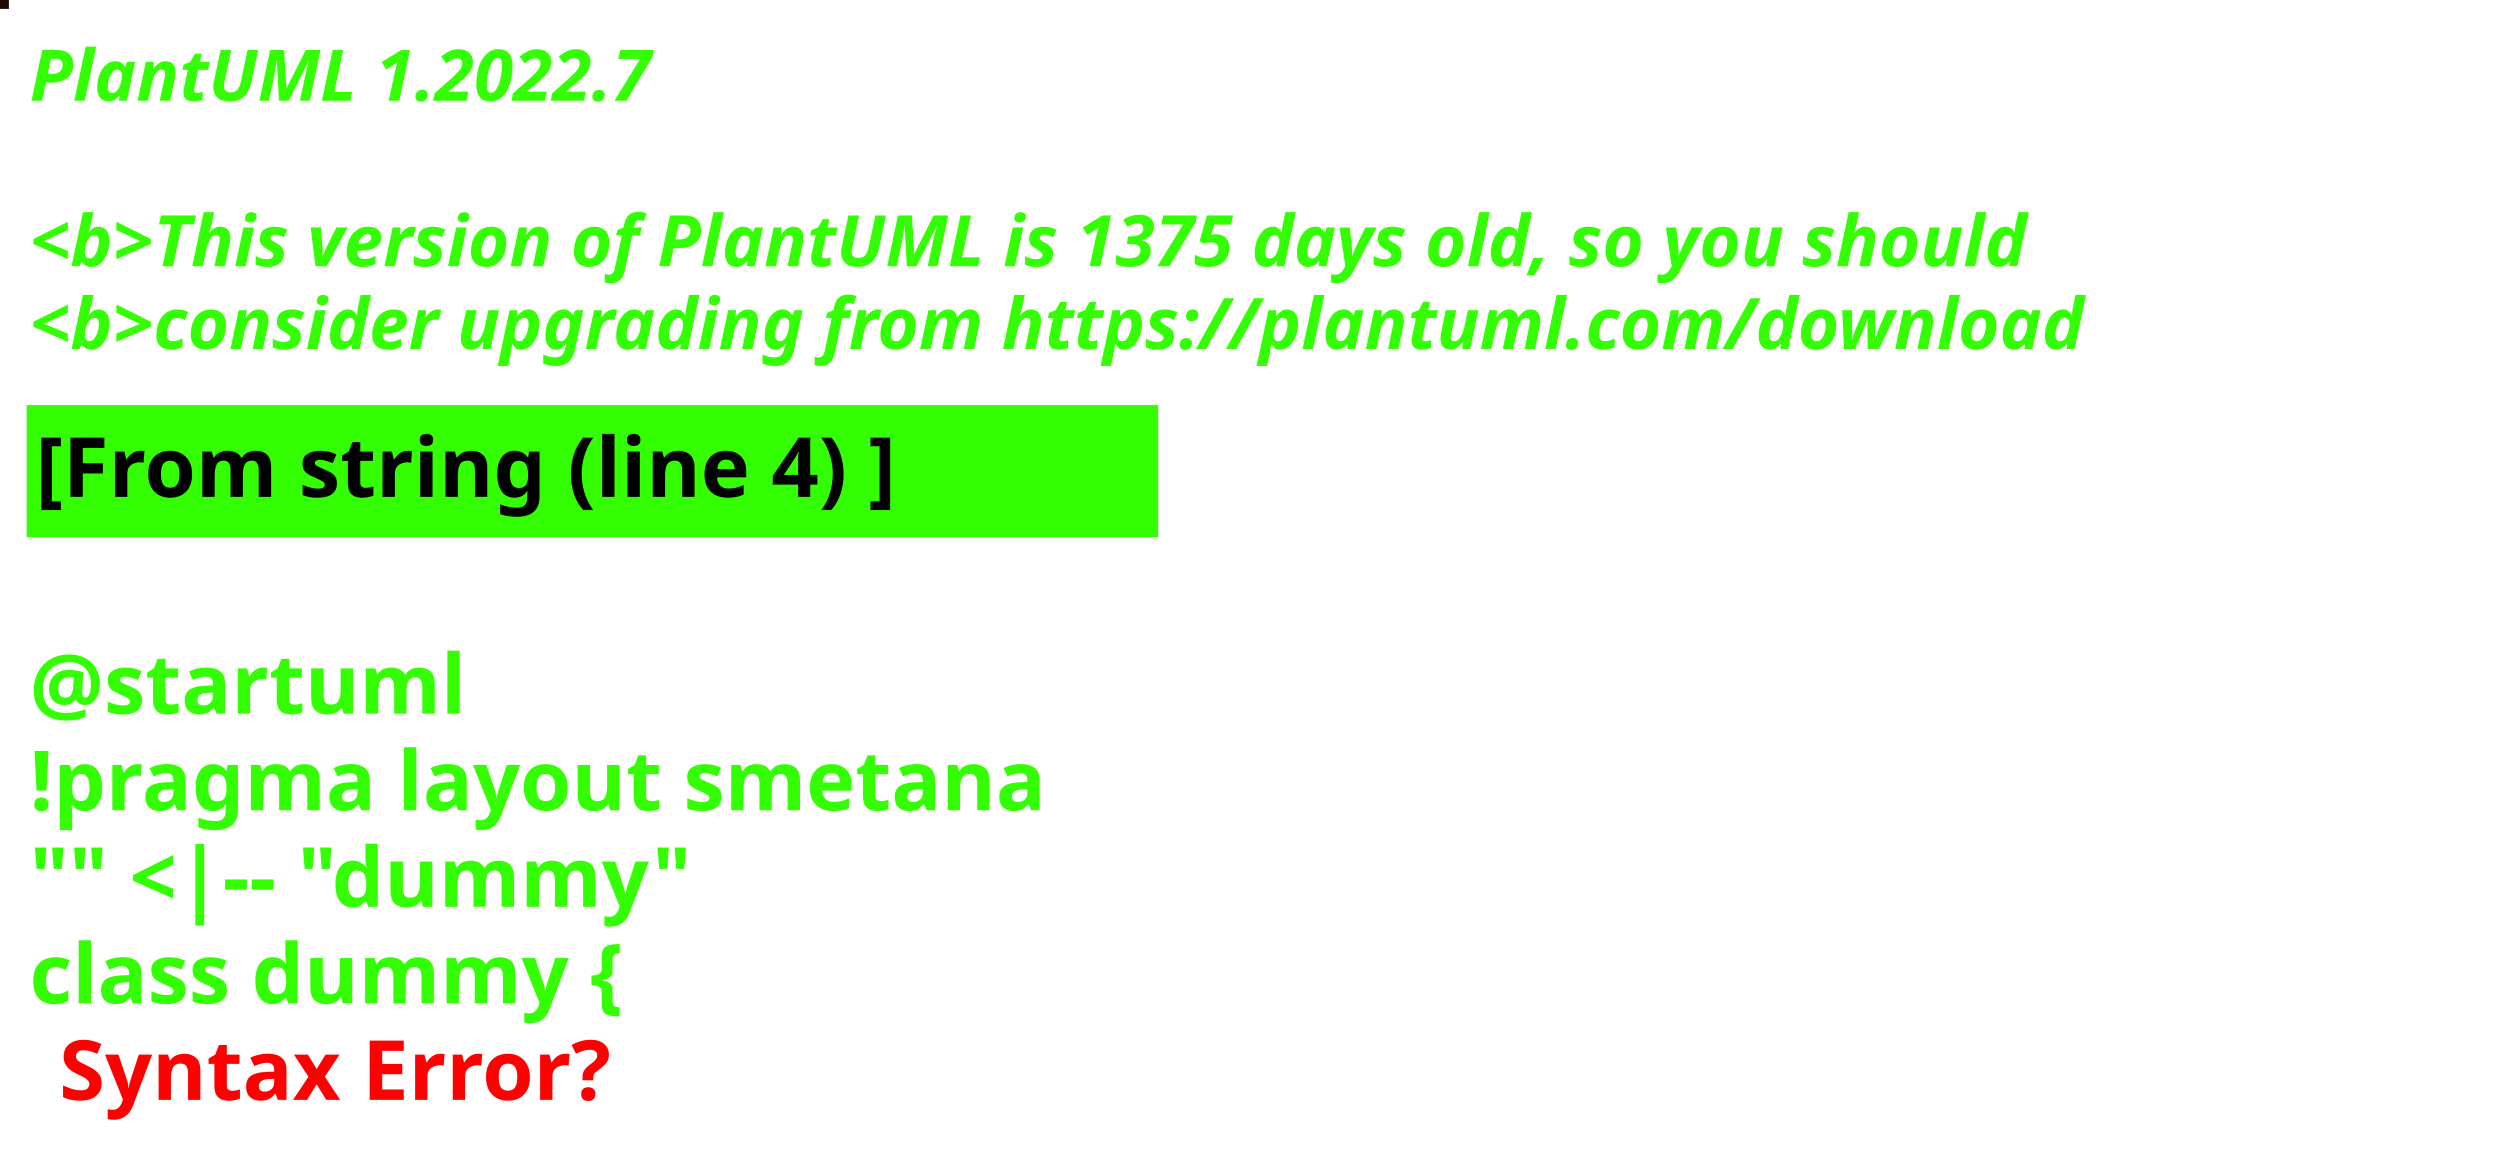
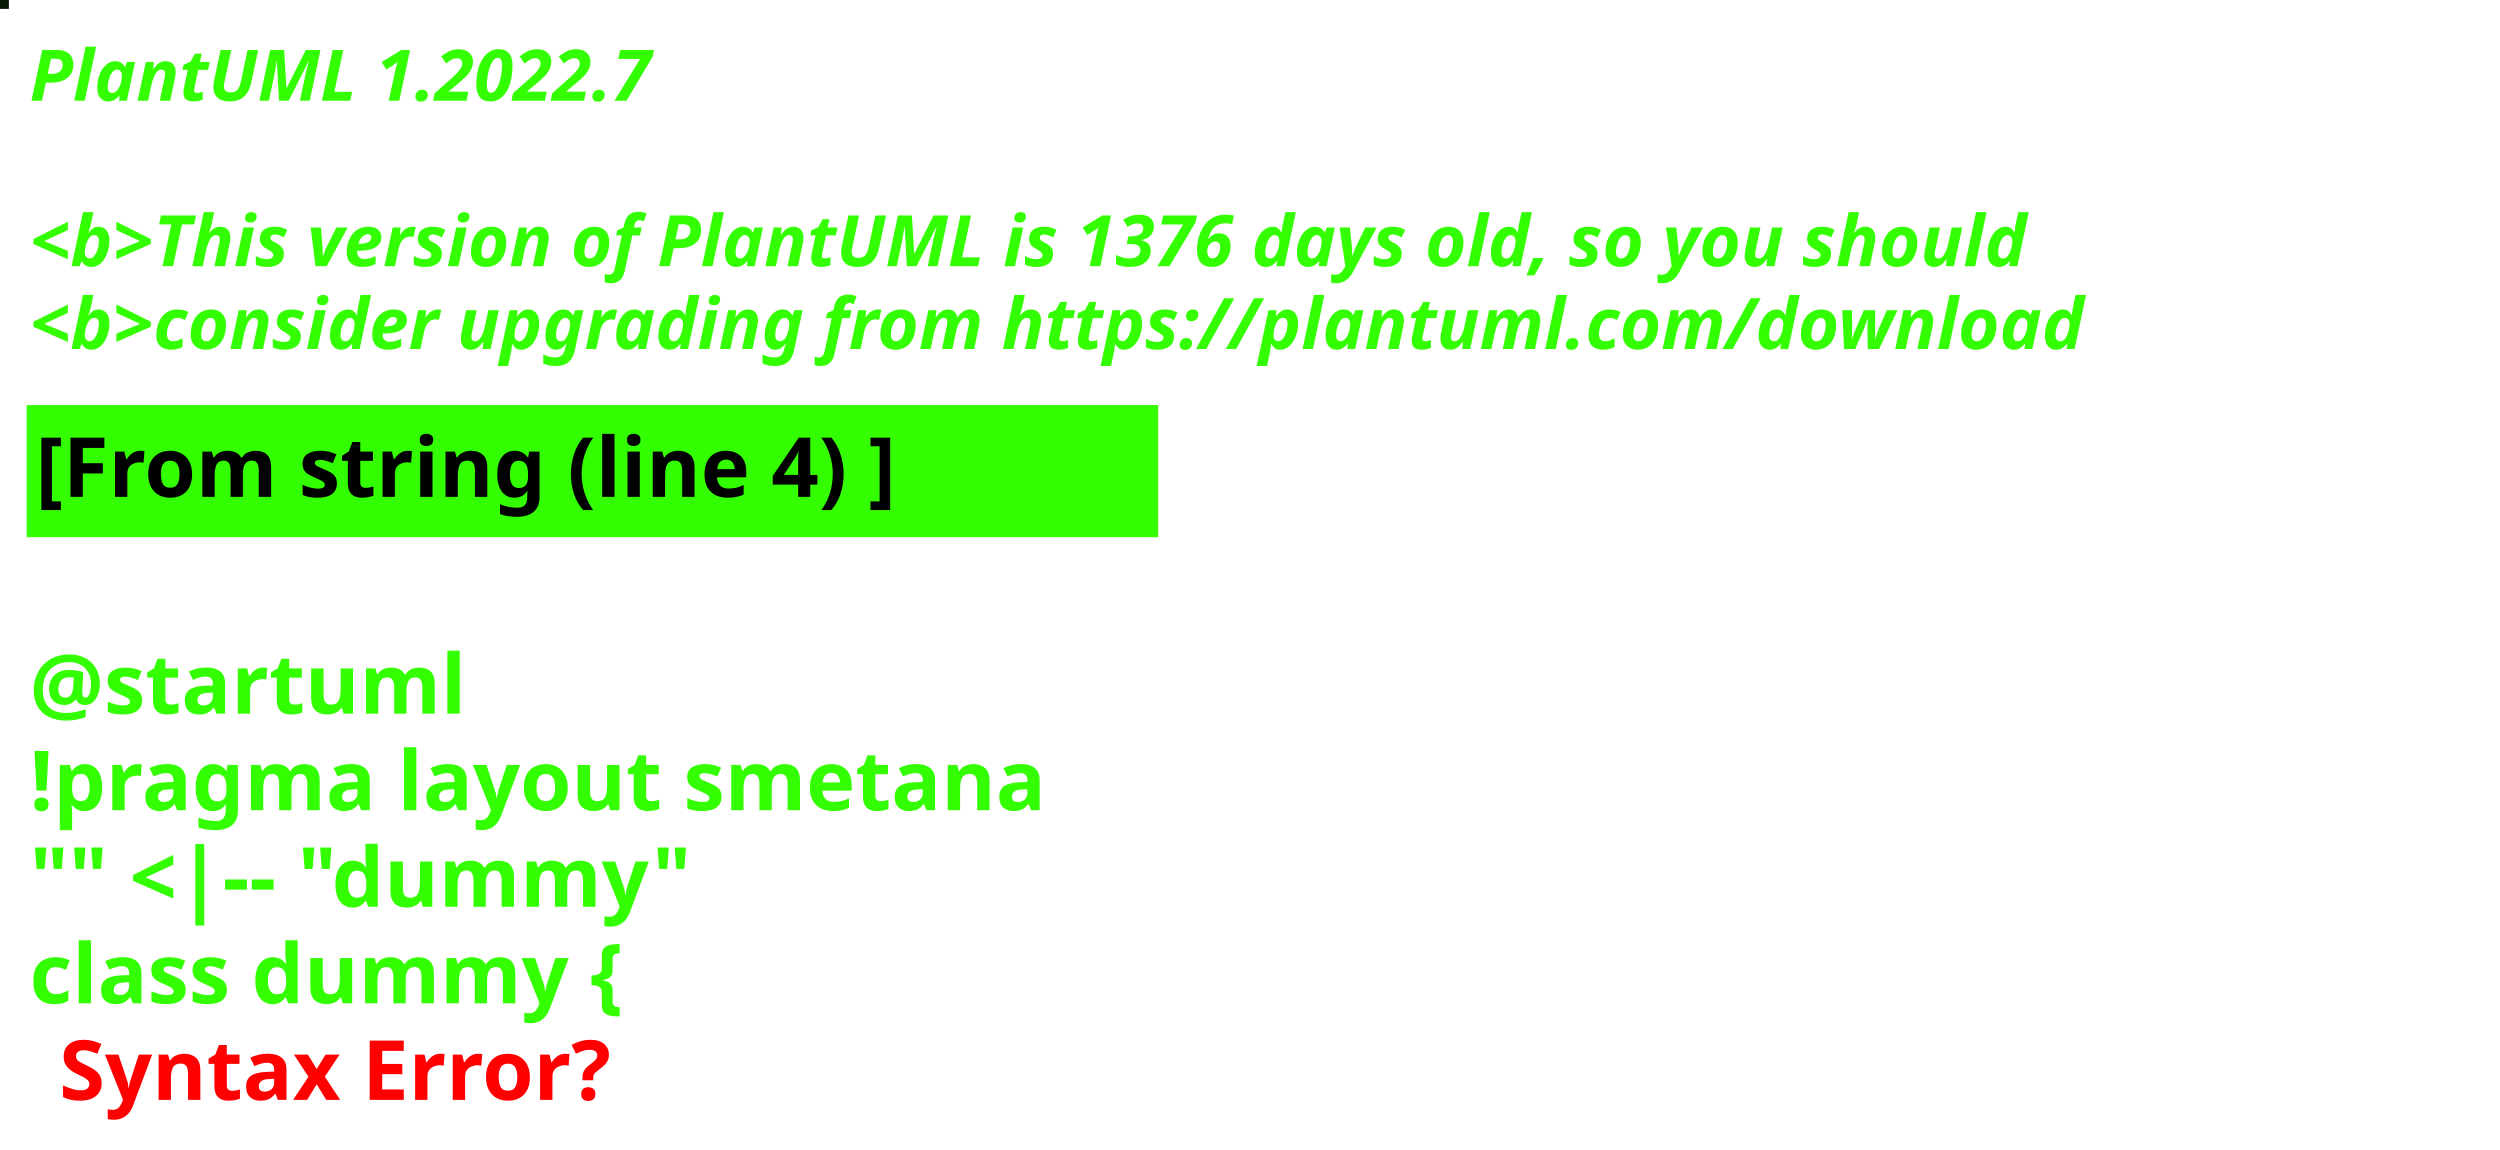
<svg xmlns="http://www.w3.org/2000/svg" contentStyleType="text/css" height="194px" preserveAspectRatio="none" style="width:422px;height:194px;background:#000000;" version="1.1" viewBox="0 0 422 194" width="422px" zoomAndPan="magnify">
  <defs />
  <g>
-     <rect fill="#1D0B05" height="1" style="stroke:#1D0B05;stroke-width:1.0;" width="1" x="0" y="0" />
+     <rect fill="#0A1908" height="1" style="stroke:#0A1908;stroke-width:1.0;" width="1" x="0" y="0" />
    <text fill="#33FF02" font-family="sans-serif" font-size="12" font-style="italic" font-weight="bold" lengthAdjust="spacing" textLength="127" x="5" y="17">PlantUML 1.2022.7</text>
    <text fill="#33FF02" font-family="sans-serif" font-size="12" font-style="italic" font-weight="bold" lengthAdjust="spacing" textLength="4" x="5" y="30.969"> </text>
-     <text fill="#33FF02" font-family="sans-serif" font-size="12" font-style="italic" font-weight="bold" lengthAdjust="spacing" textLength="407" x="5" y="44.938">&lt;b&gt;This version of PlantUML is 1375 days old, so you should</text>
+     <text fill="#33FF02" font-family="sans-serif" font-size="12" font-style="italic" font-weight="bold" lengthAdjust="spacing" textLength="407" x="5" y="44.938">&lt;b&gt;This version of PlantUML is 1376 days old, so you should</text>
    <text fill="#33FF02" font-family="sans-serif" font-size="12" font-style="italic" font-weight="bold" lengthAdjust="spacing" textLength="408" x="5" y="58.906">&lt;b&gt;consider upgrading from https://plantuml.com/download</text>
    <rect fill="#33FF02" height="21.297" style="stroke:#33FF02;stroke-width:1.0;" width="190" x="5" y="68.875" />
    <text fill="#000000" font-family="sans-serif" font-size="14" font-weight="bold" lengthAdjust="spacing" textLength="168" x="6" y="83.875">[From string (line 4) ]</text>
    <text fill="#33FF02" font-family="sans-serif" font-size="14" font-weight="bold" lengthAdjust="spacing" textLength="5" x="5" y="104.172"> </text>
    <text fill="#33FF02" font-family="sans-serif" font-size="14" font-weight="bold" lengthAdjust="spacing" textLength="79" x="5" y="120.469">@startuml</text>
    <text fill="#33FF02" font-family="sans-serif" font-size="14" font-weight="bold" lengthAdjust="spacing" textLength="190" x="5" y="136.766">!pragma layout smetana</text>
    <text fill="#33FF02" font-family="sans-serif" font-size="14" font-weight="bold" lengthAdjust="spacing" textLength="124" x="5" y="153.062">"" &lt;|-- "dummy"</text>
    <text fill="#33FF02" font-family="sans-serif" font-size="14" font-weight="bold" lengthAdjust="spacing" text-decoration="wavy underline" textLength="117" x="5" y="169.359">class dummy {</text>
    <text fill="#FF0000" font-family="sans-serif" font-size="14" font-weight="bold" lengthAdjust="spacing" textLength="106" x="10" y="185.656">Syntax Error?</text>
  </g>
</svg>
